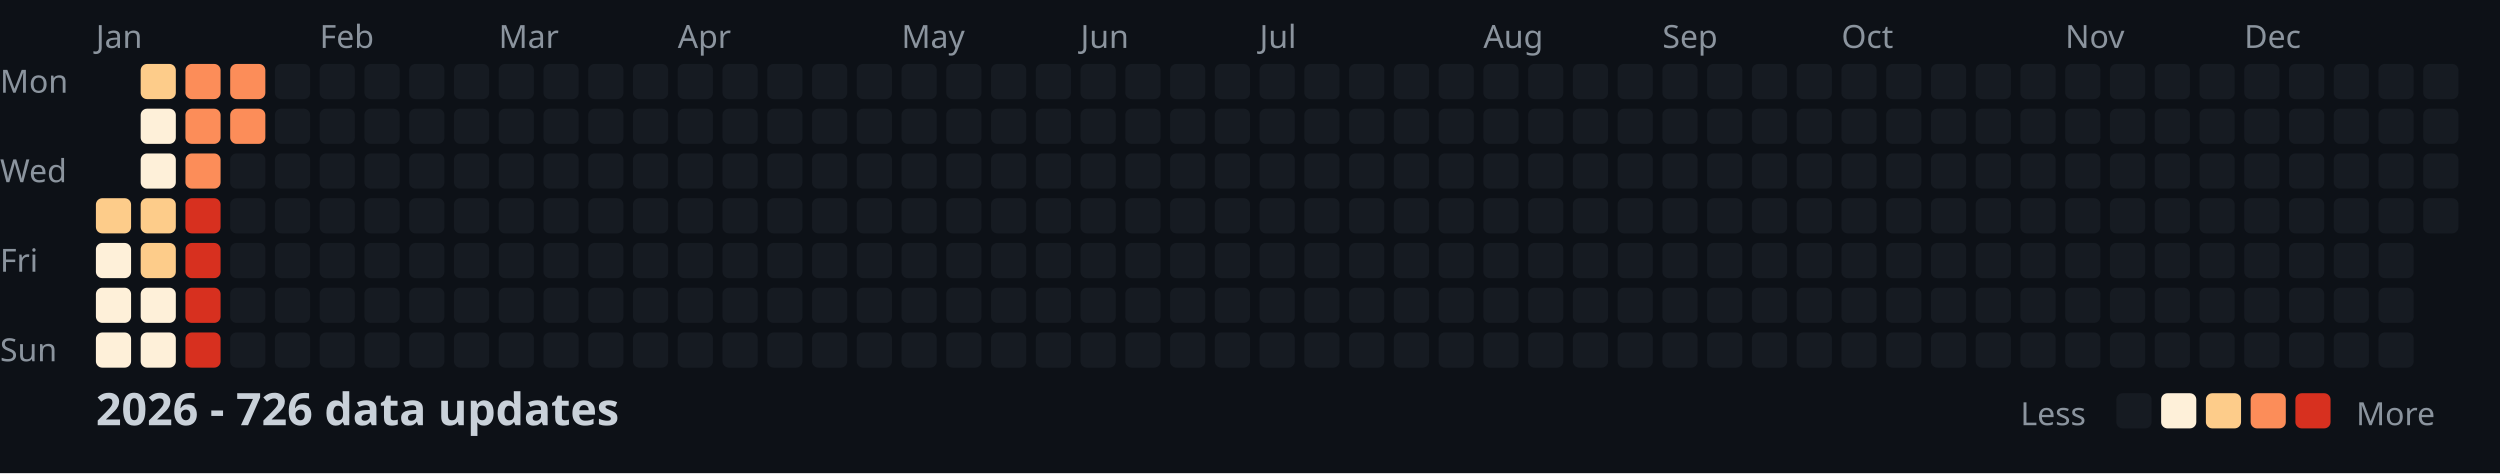
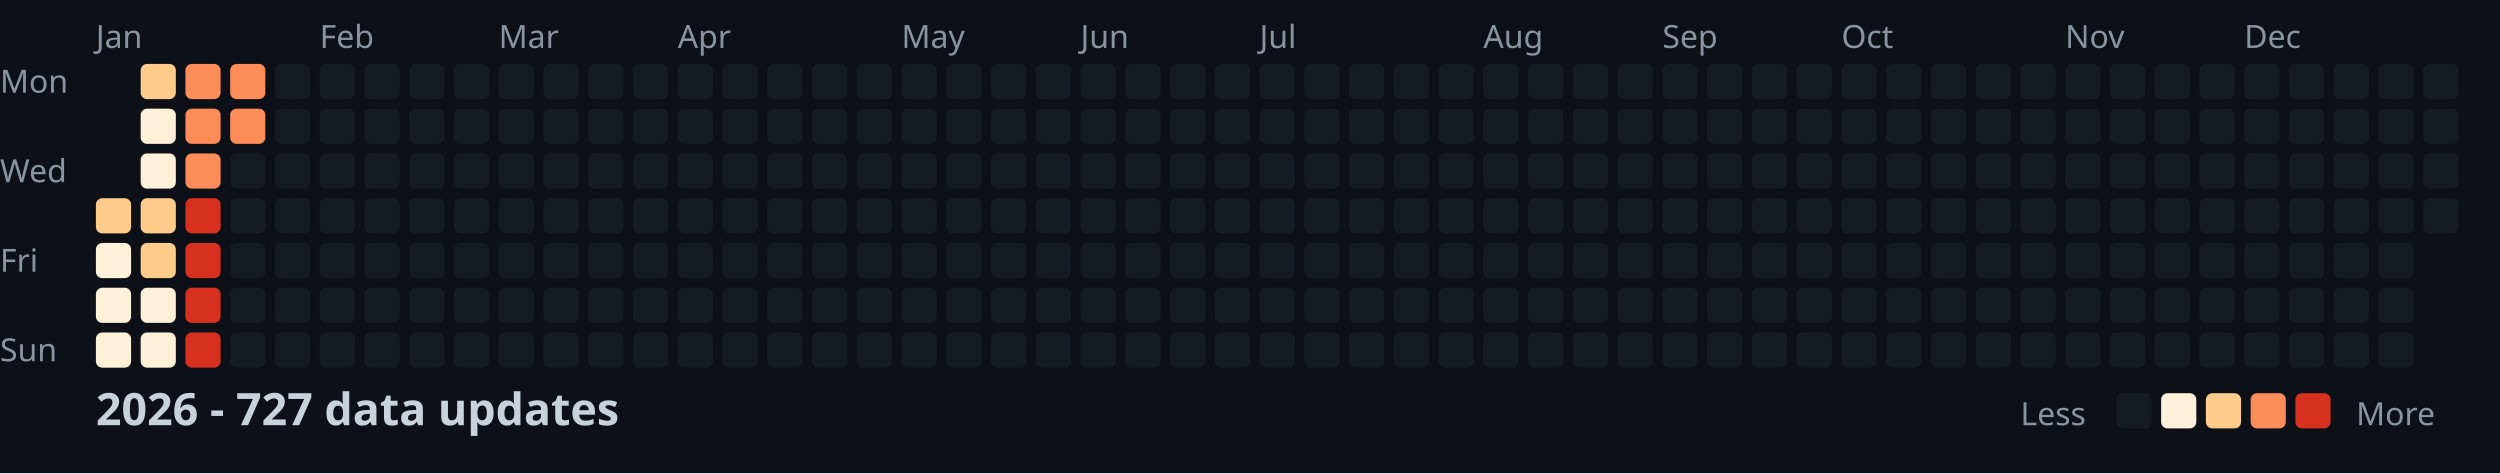
<svg xmlns="http://www.w3.org/2000/svg" width="782" height="148">
  <style>
    .month { font: 10px sans-serif; fill: #8b949e; }
    .day { font: 10px sans-serif; fill: #8b949e; }
    .title { font: bold 14px sans-serif; fill: #c9d1d9; }
    .legend { font: 10px sans-serif; fill: #8b949e; }
  </style>
  <rect width="100%" height="100%" fill="#0d1117" />
  <text x="0" y="29" class="day">Mon</text>
  <text x="0" y="57" class="day">Wed</text>
  <text x="0" y="85" class="day">Fri</text>
  <text x="0" y="113" class="day">Sun</text>
  <text x="30" y="15" class="month">Jan</text>
  <text x="100" y="15" class="month">Feb</text>
  <text x="156" y="15" class="month">Mar</text>
  <text x="212" y="15" class="month">Apr</text>
  <text x="282" y="15" class="month">May</text>
  <text x="338" y="15" class="month">Jun</text>
  <text x="394" y="15" class="month">Jul</text>
  <text x="464" y="15" class="month">Aug</text>
  <text x="520" y="15" class="month">Sep</text>
  <text x="576" y="15" class="month">Oct</text>
  <text x="646" y="15" class="month">Nov</text>
  <text x="702" y="15" class="month">Dec</text>
  <rect x="30" y="62" width="11" height="11" fill="#fdcc8a" rx="2" />
  <rect x="30" y="76" width="11" height="11" fill="#fef0d9" rx="2" />
  <rect x="30" y="90" width="11" height="11" fill="#fef0d9" rx="2" />
  <rect x="30" y="104" width="11" height="11" fill="#fef0d9" rx="2" />
  <rect x="44" y="20" width="11" height="11" fill="#fdcc8a" rx="2" />
  <rect x="44" y="34" width="11" height="11" fill="#fef0d9" rx="2" />
  <rect x="44" y="48" width="11" height="11" fill="#fef0d9" rx="2" />
  <rect x="44" y="62" width="11" height="11" fill="#fdcc8a" rx="2" />
  <rect x="44" y="76" width="11" height="11" fill="#fdcc8a" rx="2" />
  <rect x="44" y="90" width="11" height="11" fill="#fef0d9" rx="2" />
  <rect x="44" y="104" width="11" height="11" fill="#fef0d9" rx="2" />
  <rect x="58" y="20" width="11" height="11" fill="#fc8d59" rx="2" />
  <rect x="58" y="34" width="11" height="11" fill="#fc8d59" rx="2" />
  <rect x="58" y="48" width="11" height="11" fill="#fc8d59" rx="2" />
  <rect x="58" y="62" width="11" height="11" fill="#d7301f" rx="2" />
  <rect x="58" y="76" width="11" height="11" fill="#d7301f" rx="2" />
  <rect x="58" y="90" width="11" height="11" fill="#d7301f" rx="2" />
  <rect x="58" y="104" width="11" height="11" fill="#d7301f" rx="2" />
  <rect x="72" y="20" width="11" height="11" fill="#fc8d59" rx="2" />
  <rect x="72" y="34" width="11" height="11" fill="#fc8d59" rx="2" />
  <rect x="72" y="48" width="11" height="11" fill="#161b22" rx="2" />
  <rect x="72" y="62" width="11" height="11" fill="#161b22" rx="2" />
  <rect x="72" y="76" width="11" height="11" fill="#161b22" rx="2" />
  <rect x="72" y="90" width="11" height="11" fill="#161b22" rx="2" />
  <rect x="72" y="104" width="11" height="11" fill="#161b22" rx="2" />
  <rect x="86" y="20" width="11" height="11" fill="#161b22" rx="2" />
  <rect x="86" y="34" width="11" height="11" fill="#161b22" rx="2" />
  <rect x="86" y="48" width="11" height="11" fill="#161b22" rx="2" />
  <rect x="86" y="62" width="11" height="11" fill="#161b22" rx="2" />
  <rect x="86" y="76" width="11" height="11" fill="#161b22" rx="2" />
  <rect x="86" y="90" width="11" height="11" fill="#161b22" rx="2" />
  <rect x="86" y="104" width="11" height="11" fill="#161b22" rx="2" />
  <rect x="100" y="20" width="11" height="11" fill="#161b22" rx="2" />
  <rect x="100" y="34" width="11" height="11" fill="#161b22" rx="2" />
  <rect x="100" y="48" width="11" height="11" fill="#161b22" rx="2" />
  <rect x="100" y="62" width="11" height="11" fill="#161b22" rx="2" />
  <rect x="100" y="76" width="11" height="11" fill="#161b22" rx="2" />
  <rect x="100" y="90" width="11" height="11" fill="#161b22" rx="2" />
  <rect x="100" y="104" width="11" height="11" fill="#161b22" rx="2" />
  <rect x="114" y="20" width="11" height="11" fill="#161b22" rx="2" />
  <rect x="114" y="34" width="11" height="11" fill="#161b22" rx="2" />
  <rect x="114" y="48" width="11" height="11" fill="#161b22" rx="2" />
  <rect x="114" y="62" width="11" height="11" fill="#161b22" rx="2" />
  <rect x="114" y="76" width="11" height="11" fill="#161b22" rx="2" />
  <rect x="114" y="90" width="11" height="11" fill="#161b22" rx="2" />
  <rect x="114" y="104" width="11" height="11" fill="#161b22" rx="2" />
  <rect x="128" y="20" width="11" height="11" fill="#161b22" rx="2" />
  <rect x="128" y="34" width="11" height="11" fill="#161b22" rx="2" />
  <rect x="128" y="48" width="11" height="11" fill="#161b22" rx="2" />
  <rect x="128" y="62" width="11" height="11" fill="#161b22" rx="2" />
  <rect x="128" y="76" width="11" height="11" fill="#161b22" rx="2" />
  <rect x="128" y="90" width="11" height="11" fill="#161b22" rx="2" />
  <rect x="128" y="104" width="11" height="11" fill="#161b22" rx="2" />
  <rect x="142" y="20" width="11" height="11" fill="#161b22" rx="2" />
  <rect x="142" y="34" width="11" height="11" fill="#161b22" rx="2" />
  <rect x="142" y="48" width="11" height="11" fill="#161b22" rx="2" />
  <rect x="142" y="62" width="11" height="11" fill="#161b22" rx="2" />
  <rect x="142" y="76" width="11" height="11" fill="#161b22" rx="2" />
  <rect x="142" y="90" width="11" height="11" fill="#161b22" rx="2" />
  <rect x="142" y="104" width="11" height="11" fill="#161b22" rx="2" />
  <rect x="156" y="20" width="11" height="11" fill="#161b22" rx="2" />
  <rect x="156" y="34" width="11" height="11" fill="#161b22" rx="2" />
  <rect x="156" y="48" width="11" height="11" fill="#161b22" rx="2" />
  <rect x="156" y="62" width="11" height="11" fill="#161b22" rx="2" />
  <rect x="156" y="76" width="11" height="11" fill="#161b22" rx="2" />
  <rect x="156" y="90" width="11" height="11" fill="#161b22" rx="2" />
  <rect x="156" y="104" width="11" height="11" fill="#161b22" rx="2" />
  <rect x="170" y="20" width="11" height="11" fill="#161b22" rx="2" />
  <rect x="170" y="34" width="11" height="11" fill="#161b22" rx="2" />
  <rect x="170" y="48" width="11" height="11" fill="#161b22" rx="2" />
  <rect x="170" y="62" width="11" height="11" fill="#161b22" rx="2" />
  <rect x="170" y="76" width="11" height="11" fill="#161b22" rx="2" />
  <rect x="170" y="90" width="11" height="11" fill="#161b22" rx="2" />
  <rect x="170" y="104" width="11" height="11" fill="#161b22" rx="2" />
  <rect x="184" y="20" width="11" height="11" fill="#161b22" rx="2" />
  <rect x="184" y="34" width="11" height="11" fill="#161b22" rx="2" />
  <rect x="184" y="48" width="11" height="11" fill="#161b22" rx="2" />
  <rect x="184" y="62" width="11" height="11" fill="#161b22" rx="2" />
  <rect x="184" y="76" width="11" height="11" fill="#161b22" rx="2" />
  <rect x="184" y="90" width="11" height="11" fill="#161b22" rx="2" />
  <rect x="184" y="104" width="11" height="11" fill="#161b22" rx="2" />
  <rect x="198" y="20" width="11" height="11" fill="#161b22" rx="2" />
  <rect x="198" y="34" width="11" height="11" fill="#161b22" rx="2" />
  <rect x="198" y="48" width="11" height="11" fill="#161b22" rx="2" />
  <rect x="198" y="62" width="11" height="11" fill="#161b22" rx="2" />
  <rect x="198" y="76" width="11" height="11" fill="#161b22" rx="2" />
  <rect x="198" y="90" width="11" height="11" fill="#161b22" rx="2" />
  <rect x="198" y="104" width="11" height="11" fill="#161b22" rx="2" />
  <rect x="212" y="20" width="11" height="11" fill="#161b22" rx="2" />
  <rect x="212" y="34" width="11" height="11" fill="#161b22" rx="2" />
  <rect x="212" y="48" width="11" height="11" fill="#161b22" rx="2" />
  <rect x="212" y="62" width="11" height="11" fill="#161b22" rx="2" />
  <rect x="212" y="76" width="11" height="11" fill="#161b22" rx="2" />
  <rect x="212" y="90" width="11" height="11" fill="#161b22" rx="2" />
  <rect x="212" y="104" width="11" height="11" fill="#161b22" rx="2" />
  <rect x="226" y="20" width="11" height="11" fill="#161b22" rx="2" />
  <rect x="226" y="34" width="11" height="11" fill="#161b22" rx="2" />
  <rect x="226" y="48" width="11" height="11" fill="#161b22" rx="2" />
  <rect x="226" y="62" width="11" height="11" fill="#161b22" rx="2" />
  <rect x="226" y="76" width="11" height="11" fill="#161b22" rx="2" />
  <rect x="226" y="90" width="11" height="11" fill="#161b22" rx="2" />
  <rect x="226" y="104" width="11" height="11" fill="#161b22" rx="2" />
  <rect x="240" y="20" width="11" height="11" fill="#161b22" rx="2" />
  <rect x="240" y="34" width="11" height="11" fill="#161b22" rx="2" />
  <rect x="240" y="48" width="11" height="11" fill="#161b22" rx="2" />
  <rect x="240" y="62" width="11" height="11" fill="#161b22" rx="2" />
  <rect x="240" y="76" width="11" height="11" fill="#161b22" rx="2" />
  <rect x="240" y="90" width="11" height="11" fill="#161b22" rx="2" />
  <rect x="240" y="104" width="11" height="11" fill="#161b22" rx="2" />
  <rect x="254" y="20" width="11" height="11" fill="#161b22" rx="2" />
  <rect x="254" y="34" width="11" height="11" fill="#161b22" rx="2" />
  <rect x="254" y="48" width="11" height="11" fill="#161b22" rx="2" />
  <rect x="254" y="62" width="11" height="11" fill="#161b22" rx="2" />
  <rect x="254" y="76" width="11" height="11" fill="#161b22" rx="2" />
  <rect x="254" y="90" width="11" height="11" fill="#161b22" rx="2" />
  <rect x="254" y="104" width="11" height="11" fill="#161b22" rx="2" />
  <rect x="268" y="20" width="11" height="11" fill="#161b22" rx="2" />
  <rect x="268" y="34" width="11" height="11" fill="#161b22" rx="2" />
  <rect x="268" y="48" width="11" height="11" fill="#161b22" rx="2" />
  <rect x="268" y="62" width="11" height="11" fill="#161b22" rx="2" />
  <rect x="268" y="76" width="11" height="11" fill="#161b22" rx="2" />
  <rect x="268" y="90" width="11" height="11" fill="#161b22" rx="2" />
  <rect x="268" y="104" width="11" height="11" fill="#161b22" rx="2" />
  <rect x="282" y="20" width="11" height="11" fill="#161b22" rx="2" />
  <rect x="282" y="34" width="11" height="11" fill="#161b22" rx="2" />
  <rect x="282" y="48" width="11" height="11" fill="#161b22" rx="2" />
  <rect x="282" y="62" width="11" height="11" fill="#161b22" rx="2" />
  <rect x="282" y="76" width="11" height="11" fill="#161b22" rx="2" />
  <rect x="282" y="90" width="11" height="11" fill="#161b22" rx="2" />
  <rect x="282" y="104" width="11" height="11" fill="#161b22" rx="2" />
  <rect x="296" y="20" width="11" height="11" fill="#161b22" rx="2" />
  <rect x="296" y="34" width="11" height="11" fill="#161b22" rx="2" />
  <rect x="296" y="48" width="11" height="11" fill="#161b22" rx="2" />
  <rect x="296" y="62" width="11" height="11" fill="#161b22" rx="2" />
  <rect x="296" y="76" width="11" height="11" fill="#161b22" rx="2" />
  <rect x="296" y="90" width="11" height="11" fill="#161b22" rx="2" />
  <rect x="296" y="104" width="11" height="11" fill="#161b22" rx="2" />
  <rect x="310" y="20" width="11" height="11" fill="#161b22" rx="2" />
  <rect x="310" y="34" width="11" height="11" fill="#161b22" rx="2" />
  <rect x="310" y="48" width="11" height="11" fill="#161b22" rx="2" />
  <rect x="310" y="62" width="11" height="11" fill="#161b22" rx="2" />
  <rect x="310" y="76" width="11" height="11" fill="#161b22" rx="2" />
  <rect x="310" y="90" width="11" height="11" fill="#161b22" rx="2" />
  <rect x="310" y="104" width="11" height="11" fill="#161b22" rx="2" />
  <rect x="324" y="20" width="11" height="11" fill="#161b22" rx="2" />
  <rect x="324" y="34" width="11" height="11" fill="#161b22" rx="2" />
  <rect x="324" y="48" width="11" height="11" fill="#161b22" rx="2" />
  <rect x="324" y="62" width="11" height="11" fill="#161b22" rx="2" />
  <rect x="324" y="76" width="11" height="11" fill="#161b22" rx="2" />
  <rect x="324" y="90" width="11" height="11" fill="#161b22" rx="2" />
  <rect x="324" y="104" width="11" height="11" fill="#161b22" rx="2" />
  <rect x="338" y="20" width="11" height="11" fill="#161b22" rx="2" />
  <rect x="338" y="34" width="11" height="11" fill="#161b22" rx="2" />
  <rect x="338" y="48" width="11" height="11" fill="#161b22" rx="2" />
  <rect x="338" y="62" width="11" height="11" fill="#161b22" rx="2" />
  <rect x="338" y="76" width="11" height="11" fill="#161b22" rx="2" />
  <rect x="338" y="90" width="11" height="11" fill="#161b22" rx="2" />
  <rect x="338" y="104" width="11" height="11" fill="#161b22" rx="2" />
  <rect x="352" y="20" width="11" height="11" fill="#161b22" rx="2" />
  <rect x="352" y="34" width="11" height="11" fill="#161b22" rx="2" />
  <rect x="352" y="48" width="11" height="11" fill="#161b22" rx="2" />
  <rect x="352" y="62" width="11" height="11" fill="#161b22" rx="2" />
  <rect x="352" y="76" width="11" height="11" fill="#161b22" rx="2" />
  <rect x="352" y="90" width="11" height="11" fill="#161b22" rx="2" />
  <rect x="352" y="104" width="11" height="11" fill="#161b22" rx="2" />
  <rect x="366" y="20" width="11" height="11" fill="#161b22" rx="2" />
  <rect x="366" y="34" width="11" height="11" fill="#161b22" rx="2" />
  <rect x="366" y="48" width="11" height="11" fill="#161b22" rx="2" />
  <rect x="366" y="62" width="11" height="11" fill="#161b22" rx="2" />
  <rect x="366" y="76" width="11" height="11" fill="#161b22" rx="2" />
  <rect x="366" y="90" width="11" height="11" fill="#161b22" rx="2" />
  <rect x="366" y="104" width="11" height="11" fill="#161b22" rx="2" />
  <rect x="380" y="20" width="11" height="11" fill="#161b22" rx="2" />
  <rect x="380" y="34" width="11" height="11" fill="#161b22" rx="2" />
  <rect x="380" y="48" width="11" height="11" fill="#161b22" rx="2" />
  <rect x="380" y="62" width="11" height="11" fill="#161b22" rx="2" />
  <rect x="380" y="76" width="11" height="11" fill="#161b22" rx="2" />
  <rect x="380" y="90" width="11" height="11" fill="#161b22" rx="2" />
  <rect x="380" y="104" width="11" height="11" fill="#161b22" rx="2" />
  <rect x="394" y="20" width="11" height="11" fill="#161b22" rx="2" />
  <rect x="394" y="34" width="11" height="11" fill="#161b22" rx="2" />
  <rect x="394" y="48" width="11" height="11" fill="#161b22" rx="2" />
  <rect x="394" y="62" width="11" height="11" fill="#161b22" rx="2" />
  <rect x="394" y="76" width="11" height="11" fill="#161b22" rx="2" />
  <rect x="394" y="90" width="11" height="11" fill="#161b22" rx="2" />
  <rect x="394" y="104" width="11" height="11" fill="#161b22" rx="2" />
  <rect x="408" y="20" width="11" height="11" fill="#161b22" rx="2" />
  <rect x="408" y="34" width="11" height="11" fill="#161b22" rx="2" />
  <rect x="408" y="48" width="11" height="11" fill="#161b22" rx="2" />
  <rect x="408" y="62" width="11" height="11" fill="#161b22" rx="2" />
  <rect x="408" y="76" width="11" height="11" fill="#161b22" rx="2" />
  <rect x="408" y="90" width="11" height="11" fill="#161b22" rx="2" />
  <rect x="408" y="104" width="11" height="11" fill="#161b22" rx="2" />
  <rect x="422" y="20" width="11" height="11" fill="#161b22" rx="2" />
  <rect x="422" y="34" width="11" height="11" fill="#161b22" rx="2" />
  <rect x="422" y="48" width="11" height="11" fill="#161b22" rx="2" />
  <rect x="422" y="62" width="11" height="11" fill="#161b22" rx="2" />
  <rect x="422" y="76" width="11" height="11" fill="#161b22" rx="2" />
  <rect x="422" y="90" width="11" height="11" fill="#161b22" rx="2" />
  <rect x="422" y="104" width="11" height="11" fill="#161b22" rx="2" />
  <rect x="436" y="20" width="11" height="11" fill="#161b22" rx="2" />
  <rect x="436" y="34" width="11" height="11" fill="#161b22" rx="2" />
  <rect x="436" y="48" width="11" height="11" fill="#161b22" rx="2" />
  <rect x="436" y="62" width="11" height="11" fill="#161b22" rx="2" />
  <rect x="436" y="76" width="11" height="11" fill="#161b22" rx="2" />
  <rect x="436" y="90" width="11" height="11" fill="#161b22" rx="2" />
  <rect x="436" y="104" width="11" height="11" fill="#161b22" rx="2" />
  <rect x="450" y="20" width="11" height="11" fill="#161b22" rx="2" />
  <rect x="450" y="34" width="11" height="11" fill="#161b22" rx="2" />
  <rect x="450" y="48" width="11" height="11" fill="#161b22" rx="2" />
  <rect x="450" y="62" width="11" height="11" fill="#161b22" rx="2" />
  <rect x="450" y="76" width="11" height="11" fill="#161b22" rx="2" />
  <rect x="450" y="90" width="11" height="11" fill="#161b22" rx="2" />
  <rect x="450" y="104" width="11" height="11" fill="#161b22" rx="2" />
  <rect x="464" y="20" width="11" height="11" fill="#161b22" rx="2" />
  <rect x="464" y="34" width="11" height="11" fill="#161b22" rx="2" />
  <rect x="464" y="48" width="11" height="11" fill="#161b22" rx="2" />
  <rect x="464" y="62" width="11" height="11" fill="#161b22" rx="2" />
  <rect x="464" y="76" width="11" height="11" fill="#161b22" rx="2" />
  <rect x="464" y="90" width="11" height="11" fill="#161b22" rx="2" />
  <rect x="464" y="104" width="11" height="11" fill="#161b22" rx="2" />
  <rect x="478" y="20" width="11" height="11" fill="#161b22" rx="2" />
  <rect x="478" y="34" width="11" height="11" fill="#161b22" rx="2" />
  <rect x="478" y="48" width="11" height="11" fill="#161b22" rx="2" />
  <rect x="478" y="62" width="11" height="11" fill="#161b22" rx="2" />
  <rect x="478" y="76" width="11" height="11" fill="#161b22" rx="2" />
  <rect x="478" y="90" width="11" height="11" fill="#161b22" rx="2" />
  <rect x="478" y="104" width="11" height="11" fill="#161b22" rx="2" />
  <rect x="492" y="20" width="11" height="11" fill="#161b22" rx="2" />
  <rect x="492" y="34" width="11" height="11" fill="#161b22" rx="2" />
  <rect x="492" y="48" width="11" height="11" fill="#161b22" rx="2" />
  <rect x="492" y="62" width="11" height="11" fill="#161b22" rx="2" />
  <rect x="492" y="76" width="11" height="11" fill="#161b22" rx="2" />
  <rect x="492" y="90" width="11" height="11" fill="#161b22" rx="2" />
  <rect x="492" y="104" width="11" height="11" fill="#161b22" rx="2" />
  <rect x="506" y="20" width="11" height="11" fill="#161b22" rx="2" />
  <rect x="506" y="34" width="11" height="11" fill="#161b22" rx="2" />
  <rect x="506" y="48" width="11" height="11" fill="#161b22" rx="2" />
  <rect x="506" y="62" width="11" height="11" fill="#161b22" rx="2" />
  <rect x="506" y="76" width="11" height="11" fill="#161b22" rx="2" />
  <rect x="506" y="90" width="11" height="11" fill="#161b22" rx="2" />
  <rect x="506" y="104" width="11" height="11" fill="#161b22" rx="2" />
  <rect x="520" y="20" width="11" height="11" fill="#161b22" rx="2" />
  <rect x="520" y="34" width="11" height="11" fill="#161b22" rx="2" />
  <rect x="520" y="48" width="11" height="11" fill="#161b22" rx="2" />
  <rect x="520" y="62" width="11" height="11" fill="#161b22" rx="2" />
  <rect x="520" y="76" width="11" height="11" fill="#161b22" rx="2" />
  <rect x="520" y="90" width="11" height="11" fill="#161b22" rx="2" />
  <rect x="520" y="104" width="11" height="11" fill="#161b22" rx="2" />
  <rect x="534" y="20" width="11" height="11" fill="#161b22" rx="2" />
  <rect x="534" y="34" width="11" height="11" fill="#161b22" rx="2" />
  <rect x="534" y="48" width="11" height="11" fill="#161b22" rx="2" />
  <rect x="534" y="62" width="11" height="11" fill="#161b22" rx="2" />
  <rect x="534" y="76" width="11" height="11" fill="#161b22" rx="2" />
  <rect x="534" y="90" width="11" height="11" fill="#161b22" rx="2" />
  <rect x="534" y="104" width="11" height="11" fill="#161b22" rx="2" />
  <rect x="548" y="20" width="11" height="11" fill="#161b22" rx="2" />
  <rect x="548" y="34" width="11" height="11" fill="#161b22" rx="2" />
  <rect x="548" y="48" width="11" height="11" fill="#161b22" rx="2" />
  <rect x="548" y="62" width="11" height="11" fill="#161b22" rx="2" />
  <rect x="548" y="76" width="11" height="11" fill="#161b22" rx="2" />
  <rect x="548" y="90" width="11" height="11" fill="#161b22" rx="2" />
  <rect x="548" y="104" width="11" height="11" fill="#161b22" rx="2" />
  <rect x="562" y="20" width="11" height="11" fill="#161b22" rx="2" />
  <rect x="562" y="34" width="11" height="11" fill="#161b22" rx="2" />
  <rect x="562" y="48" width="11" height="11" fill="#161b22" rx="2" />
  <rect x="562" y="62" width="11" height="11" fill="#161b22" rx="2" />
  <rect x="562" y="76" width="11" height="11" fill="#161b22" rx="2" />
  <rect x="562" y="90" width="11" height="11" fill="#161b22" rx="2" />
  <rect x="562" y="104" width="11" height="11" fill="#161b22" rx="2" />
  <rect x="576" y="20" width="11" height="11" fill="#161b22" rx="2" />
  <rect x="576" y="34" width="11" height="11" fill="#161b22" rx="2" />
  <rect x="576" y="48" width="11" height="11" fill="#161b22" rx="2" />
  <rect x="576" y="62" width="11" height="11" fill="#161b22" rx="2" />
  <rect x="576" y="76" width="11" height="11" fill="#161b22" rx="2" />
  <rect x="576" y="90" width="11" height="11" fill="#161b22" rx="2" />
  <rect x="576" y="104" width="11" height="11" fill="#161b22" rx="2" />
  <rect x="590" y="20" width="11" height="11" fill="#161b22" rx="2" />
  <rect x="590" y="34" width="11" height="11" fill="#161b22" rx="2" />
  <rect x="590" y="48" width="11" height="11" fill="#161b22" rx="2" />
  <rect x="590" y="62" width="11" height="11" fill="#161b22" rx="2" />
  <rect x="590" y="76" width="11" height="11" fill="#161b22" rx="2" />
  <rect x="590" y="90" width="11" height="11" fill="#161b22" rx="2" />
  <rect x="590" y="104" width="11" height="11" fill="#161b22" rx="2" />
  <rect x="604" y="20" width="11" height="11" fill="#161b22" rx="2" />
  <rect x="604" y="34" width="11" height="11" fill="#161b22" rx="2" />
  <rect x="604" y="48" width="11" height="11" fill="#161b22" rx="2" />
  <rect x="604" y="62" width="11" height="11" fill="#161b22" rx="2" />
  <rect x="604" y="76" width="11" height="11" fill="#161b22" rx="2" />
  <rect x="604" y="90" width="11" height="11" fill="#161b22" rx="2" />
  <rect x="604" y="104" width="11" height="11" fill="#161b22" rx="2" />
  <rect x="618" y="20" width="11" height="11" fill="#161b22" rx="2" />
  <rect x="618" y="34" width="11" height="11" fill="#161b22" rx="2" />
  <rect x="618" y="48" width="11" height="11" fill="#161b22" rx="2" />
  <rect x="618" y="62" width="11" height="11" fill="#161b22" rx="2" />
  <rect x="618" y="76" width="11" height="11" fill="#161b22" rx="2" />
  <rect x="618" y="90" width="11" height="11" fill="#161b22" rx="2" />
  <rect x="618" y="104" width="11" height="11" fill="#161b22" rx="2" />
  <rect x="632" y="20" width="11" height="11" fill="#161b22" rx="2" />
  <rect x="632" y="34" width="11" height="11" fill="#161b22" rx="2" />
  <rect x="632" y="48" width="11" height="11" fill="#161b22" rx="2" />
  <rect x="632" y="62" width="11" height="11" fill="#161b22" rx="2" />
  <rect x="632" y="76" width="11" height="11" fill="#161b22" rx="2" />
  <rect x="632" y="90" width="11" height="11" fill="#161b22" rx="2" />
  <rect x="632" y="104" width="11" height="11" fill="#161b22" rx="2" />
  <rect x="646" y="20" width="11" height="11" fill="#161b22" rx="2" />
  <rect x="646" y="34" width="11" height="11" fill="#161b22" rx="2" />
  <rect x="646" y="48" width="11" height="11" fill="#161b22" rx="2" />
  <rect x="646" y="62" width="11" height="11" fill="#161b22" rx="2" />
  <rect x="646" y="76" width="11" height="11" fill="#161b22" rx="2" />
  <rect x="646" y="90" width="11" height="11" fill="#161b22" rx="2" />
  <rect x="646" y="104" width="11" height="11" fill="#161b22" rx="2" />
  <rect x="660" y="20" width="11" height="11" fill="#161b22" rx="2" />
  <rect x="660" y="34" width="11" height="11" fill="#161b22" rx="2" />
  <rect x="660" y="48" width="11" height="11" fill="#161b22" rx="2" />
  <rect x="660" y="62" width="11" height="11" fill="#161b22" rx="2" />
  <rect x="660" y="76" width="11" height="11" fill="#161b22" rx="2" />
  <rect x="660" y="90" width="11" height="11" fill="#161b22" rx="2" />
  <rect x="660" y="104" width="11" height="11" fill="#161b22" rx="2" />
  <rect x="674" y="20" width="11" height="11" fill="#161b22" rx="2" />
  <rect x="674" y="34" width="11" height="11" fill="#161b22" rx="2" />
  <rect x="674" y="48" width="11" height="11" fill="#161b22" rx="2" />
  <rect x="674" y="62" width="11" height="11" fill="#161b22" rx="2" />
  <rect x="674" y="76" width="11" height="11" fill="#161b22" rx="2" />
  <rect x="674" y="90" width="11" height="11" fill="#161b22" rx="2" />
  <rect x="674" y="104" width="11" height="11" fill="#161b22" rx="2" />
  <rect x="688" y="20" width="11" height="11" fill="#161b22" rx="2" />
  <rect x="688" y="34" width="11" height="11" fill="#161b22" rx="2" />
  <rect x="688" y="48" width="11" height="11" fill="#161b22" rx="2" />
  <rect x="688" y="62" width="11" height="11" fill="#161b22" rx="2" />
  <rect x="688" y="76" width="11" height="11" fill="#161b22" rx="2" />
  <rect x="688" y="90" width="11" height="11" fill="#161b22" rx="2" />
  <rect x="688" y="104" width="11" height="11" fill="#161b22" rx="2" />
  <rect x="702" y="20" width="11" height="11" fill="#161b22" rx="2" />
  <rect x="702" y="34" width="11" height="11" fill="#161b22" rx="2" />
  <rect x="702" y="48" width="11" height="11" fill="#161b22" rx="2" />
  <rect x="702" y="62" width="11" height="11" fill="#161b22" rx="2" />
  <rect x="702" y="76" width="11" height="11" fill="#161b22" rx="2" />
  <rect x="702" y="90" width="11" height="11" fill="#161b22" rx="2" />
  <rect x="702" y="104" width="11" height="11" fill="#161b22" rx="2" />
  <rect x="716" y="20" width="11" height="11" fill="#161b22" rx="2" />
  <rect x="716" y="34" width="11" height="11" fill="#161b22" rx="2" />
  <rect x="716" y="48" width="11" height="11" fill="#161b22" rx="2" />
  <rect x="716" y="62" width="11" height="11" fill="#161b22" rx="2" />
  <rect x="716" y="76" width="11" height="11" fill="#161b22" rx="2" />
  <rect x="716" y="90" width="11" height="11" fill="#161b22" rx="2" />
  <rect x="716" y="104" width="11" height="11" fill="#161b22" rx="2" />
  <rect x="730" y="20" width="11" height="11" fill="#161b22" rx="2" />
  <rect x="730" y="34" width="11" height="11" fill="#161b22" rx="2" />
  <rect x="730" y="48" width="11" height="11" fill="#161b22" rx="2" />
  <rect x="730" y="62" width="11" height="11" fill="#161b22" rx="2" />
  <rect x="730" y="76" width="11" height="11" fill="#161b22" rx="2" />
  <rect x="730" y="90" width="11" height="11" fill="#161b22" rx="2" />
  <rect x="730" y="104" width="11" height="11" fill="#161b22" rx="2" />
  <rect x="744" y="20" width="11" height="11" fill="#161b22" rx="2" />
  <rect x="744" y="34" width="11" height="11" fill="#161b22" rx="2" />
  <rect x="744" y="48" width="11" height="11" fill="#161b22" rx="2" />
  <rect x="744" y="62" width="11" height="11" fill="#161b22" rx="2" />
  <rect x="744" y="76" width="11" height="11" fill="#161b22" rx="2" />
  <rect x="744" y="90" width="11" height="11" fill="#161b22" rx="2" />
  <rect x="744" y="104" width="11" height="11" fill="#161b22" rx="2" />
  <rect x="758" y="20" width="11" height="11" fill="#161b22" rx="2" />
  <rect x="758" y="34" width="11" height="11" fill="#161b22" rx="2" />
  <rect x="758" y="48" width="11" height="11" fill="#161b22" rx="2" />
  <rect x="758" y="62" width="11" height="11" fill="#161b22" rx="2" />
-   <text x="30" y="133" class="title">2026 - 726 data updates</text>
+   <text x="30" y="133" class="title">2026 - 727 data updates</text>
  <text x="632" y="133" class="legend">Less</text>
  <rect x="662" y="123" width="11" height="11" fill="#161b22" rx="2" />
  <rect x="676" y="123" width="11" height="11" fill="#fef0d9" rx="2" />
  <rect x="690" y="123" width="11" height="11" fill="#fdcc8a" rx="2" />
  <rect x="704" y="123" width="11" height="11" fill="#fc8d59" rx="2" />
  <rect x="718" y="123" width="11" height="11" fill="#d7301f" rx="2" />
  <text x="737" y="133" class="legend">More</text>
</svg>
